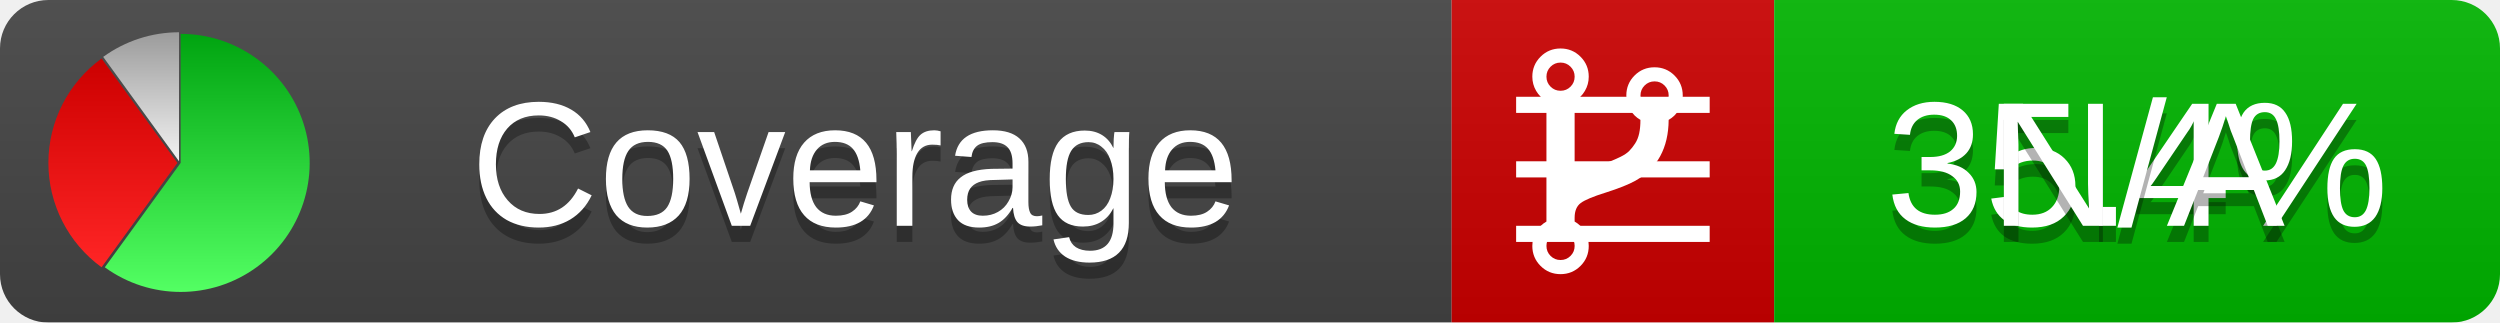
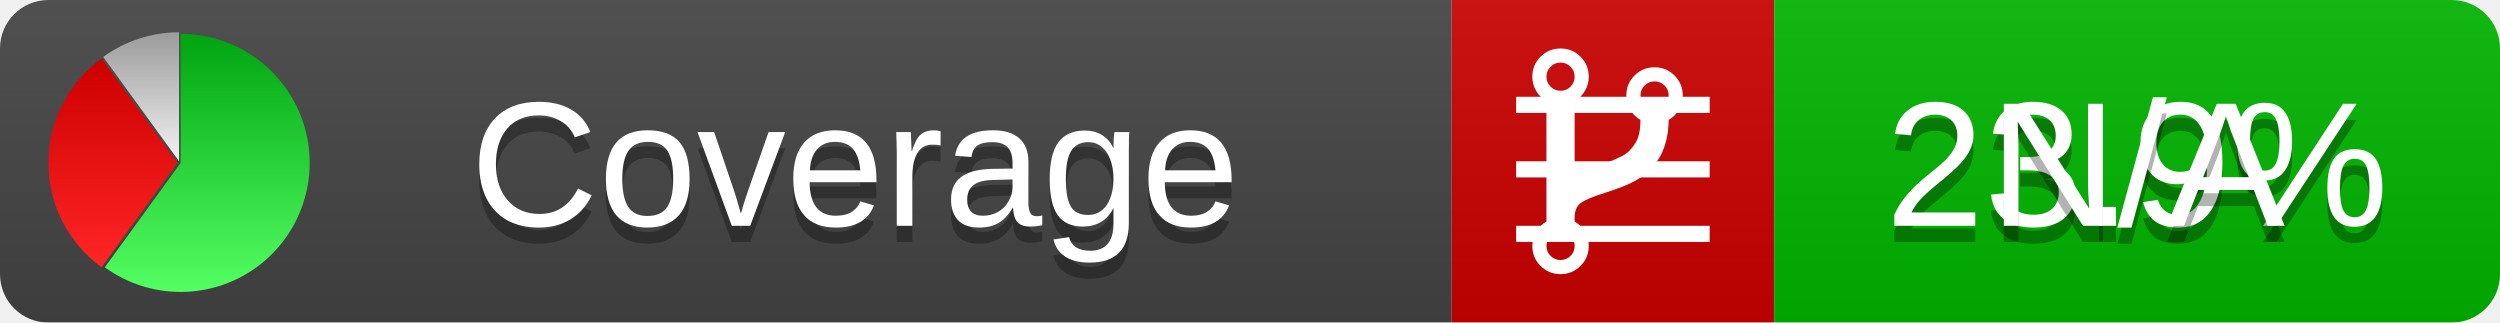
<svg xmlns="http://www.w3.org/2000/svg" xmlns:xlink="http://www.w3.org/1999/xlink" width="155" height="20">
  <style type="text/css">
          
            @keyframes fadeout {
              0 % { visibility: visible; opacity: 1; }
              40% { visibility: visible; opacity: 1; }
              50% { visibility: hidden; opacity: 0; }
              90% { visibility: hidden; opacity: 0; }
              100% { visibility: visible; opacity: 1; }
            }
            @keyframes fadein {
              0% { visibility: hidden; opacity: 0; }
              40% { visibility: hidden; opacity: 0; }
              50% { visibility: visible; opacity: 1; }
              90% { visibility: visible; opacity: 1; }
              100% { visibility: hidden; opacity: 0; }
            }
            .linecoverage {
                animation-duration: 10s;
                animation-name: fadeout;
                animation-iteration-count: infinite;
            }
            .branchcoverage {
                animation-duration: 10s;
                animation-name: fadein;
                animation-iteration-count: infinite;
            }
          
    </style>
  <defs>
    <linearGradient id="gradient" x2="0" y2="100%">
      <stop offset="0" stop-color="#bbb" stop-opacity=".1" />
      <stop offset="1" stop-opacity=".1" />
    </linearGradient>
    <linearGradient id="green" x2="0" y2="100%">
      <stop offset="0" stop-color="#00A410" />
      <stop offset="1" stop-color="#53FF63" />
    </linearGradient>
    <linearGradient id="red" x2="0" y2="100%">
      <stop offset="0" stop-color="#C00" />
      <stop offset="1" stop-color="#FF2525" />
    </linearGradient>
    <linearGradient id="gray" x2="0" y2="100%">
      <stop offset="0" stop-color="#9B9B9B" />
      <stop offset="1" stop-color="#F3F3F3" />
    </linearGradient>
    <mask id="mask">
      <rect width="155" height="20" rx="3" fill="#fff" />
    </mask>
    <g id="icon">
      <path style="fill:url(#green);" d="M205,202.5 l0,-200 a200,200 0 1,1 -117.558,361.803 z" />
      <path style="fill:url(#red);" d="M200,202.5 l-117.558,161.803 a200,200 0 0,1 0,-323.607 z" />
      <path style="fill:url(#gray);" d="M202.5,200 l-117.558,-161.803 a200,200 0 0,1 117.558,-38.196 z" />
    </g>
  </defs>
  <g mask="url(#mask)">
    <rect x="0" y="0" width="90" height="20" fill="#444" />
    <rect x="90" y="0" width="20" height="20" fill="#c00" />
    <rect x="110" y="0" width="45" height="20" fill="#00B600" />
    <rect x="0" y="0" width="155" height="20" fill="url(#gradient)" />
  </g>
  <g>
    <path class="linecoverage" stroke="#fff" d="M94 6.5 h12 M94 10.5 h12 M94 14.5 h12" />
    <path class="branchcoverage" fill="#fff" d="m 97.628,15.247 q 0,-0.364 -0.255,-0.619 -0.255,-0.255 -0.619,-0.255 -0.364,0 -0.619,0.255 -0.255,0.255 -0.255,0.619 0,0.364 0.255,0.619 0.255,0.255 0.619,0.255 0.364,0 0.619,-0.255 0.255,-0.255 0.255,-0.619 z m 0,-10.493 q 0,-0.364 -0.255,-0.619 -0.255,-0.255 -0.619,-0.255 -0.364,0 -0.619,0.255 -0.255,0.255 -0.255,0.619 0,0.364 0.255,0.619 0.255,0.255 0.619,0.255 0.364,0 0.619,-0.255 0.255,-0.255 0.255,-0.619 z m 5.83,1.166 q 0,-0.364 -0.255,-0.619 -0.255,-0.255 -0.619,-0.255 -0.364,0 -0.619,0.255 -0.255,0.255 -0.255,0.619 0,0.364 0.255,0.619 0.255,0.255 0.619,0.255 0.364,0 0.619,-0.255 0.255,-0.255 0.255,-0.619 z m 0.874,0 q 0,0.474 -0.237,0.879 -0.237,0.405 -0.638,0.633 -0.018,2.614 -2.059,3.771 -0.619,0.346 -1.849,0.738 -1.166,0.364 -1.544,0.647 -0.378,0.282 -0.378,0.911 l 0,0.237 q 0.401,0.228 0.638,0.633 0.237,0.405 0.237,0.879 0,0.729 -0.51,1.239 -0.51,0.51 -1.239,0.51 -0.729,0 -1.239,-0.51 -0.51,-0.51 -0.51,-1.239 0,-0.474 0.237,-0.879 0.237,-0.405 0.638,-0.633 l 0,-7.469 q -0.401,-0.228 -0.638,-0.633 -0.237,-0.405 -0.237,-0.879 0,-0.729 0.51,-1.239 0.51,-0.51 1.239,-0.51 0.729,0 1.239,0.51 0.51,0.51 0.51,1.239 0,0.474 -0.237,0.879 -0.237,0.405 -0.638,0.633 l 0,4.527 q 0.492,-0.237 1.403,-0.519 0.501,-0.155 0.797,-0.269 0.296,-0.114 0.642,-0.282 0.346,-0.169 0.537,-0.36 0.191,-0.191 0.369,-0.465 0.178,-0.273 0.255,-0.633 0.077,-0.36 0.077,-0.833 -0.401,-0.228 -0.638,-0.633 -0.237,-0.405 -0.237,-0.879 0,-0.729 0.51,-1.239 0.51,-0.51 1.239,-0.51 0.729,0 1.239,0.51 0.51,0.51 0.51,1.239 z" />
  </g>
  <g fill="#fff" text-anchor="middle" font-family="Verdana,Arial,Geneva,sans-serif" font-size="11">
    <a xlink:href="https://github.com/danielpalme/ReportGenerator" target="_top">
      <use xlink:href="#icon" transform="translate(3,2) scale(.04)" />
    </a>
    <text x="53" y="15" fill="#010101" fill-opacity=".3">Coverage</text>
    <text x="53" y="14" fill="#fff">Coverage</text>
-     <text class="linecoverage" x="132.5" y="15" fill="#010101" fill-opacity=".3">35.4%</text>
-     <text class="linecoverage" x="132.5" y="14">35.4%</text>
+     <text class="linecoverage" x="132.5" y="15" fill="#010101" fill-opacity=".3">23.9%</text>
+     <text class="linecoverage" x="132.5" y="14">23.9%</text>
    <text class="branchcoverage" x="132.5" y="15" fill="#010101" fill-opacity=".3">N/A</text>
    <text class="branchcoverage" x="132.5" y="14">N/A</text>
  </g>
  <g>
    <rect class="linecoverage" x="90" y="0" width="65" height="20" fill-opacity="0" />
    <rect class="branchcoverage" x="90" y="0" width="65" height="20" fill-opacity="0" />
  </g>
</svg>
